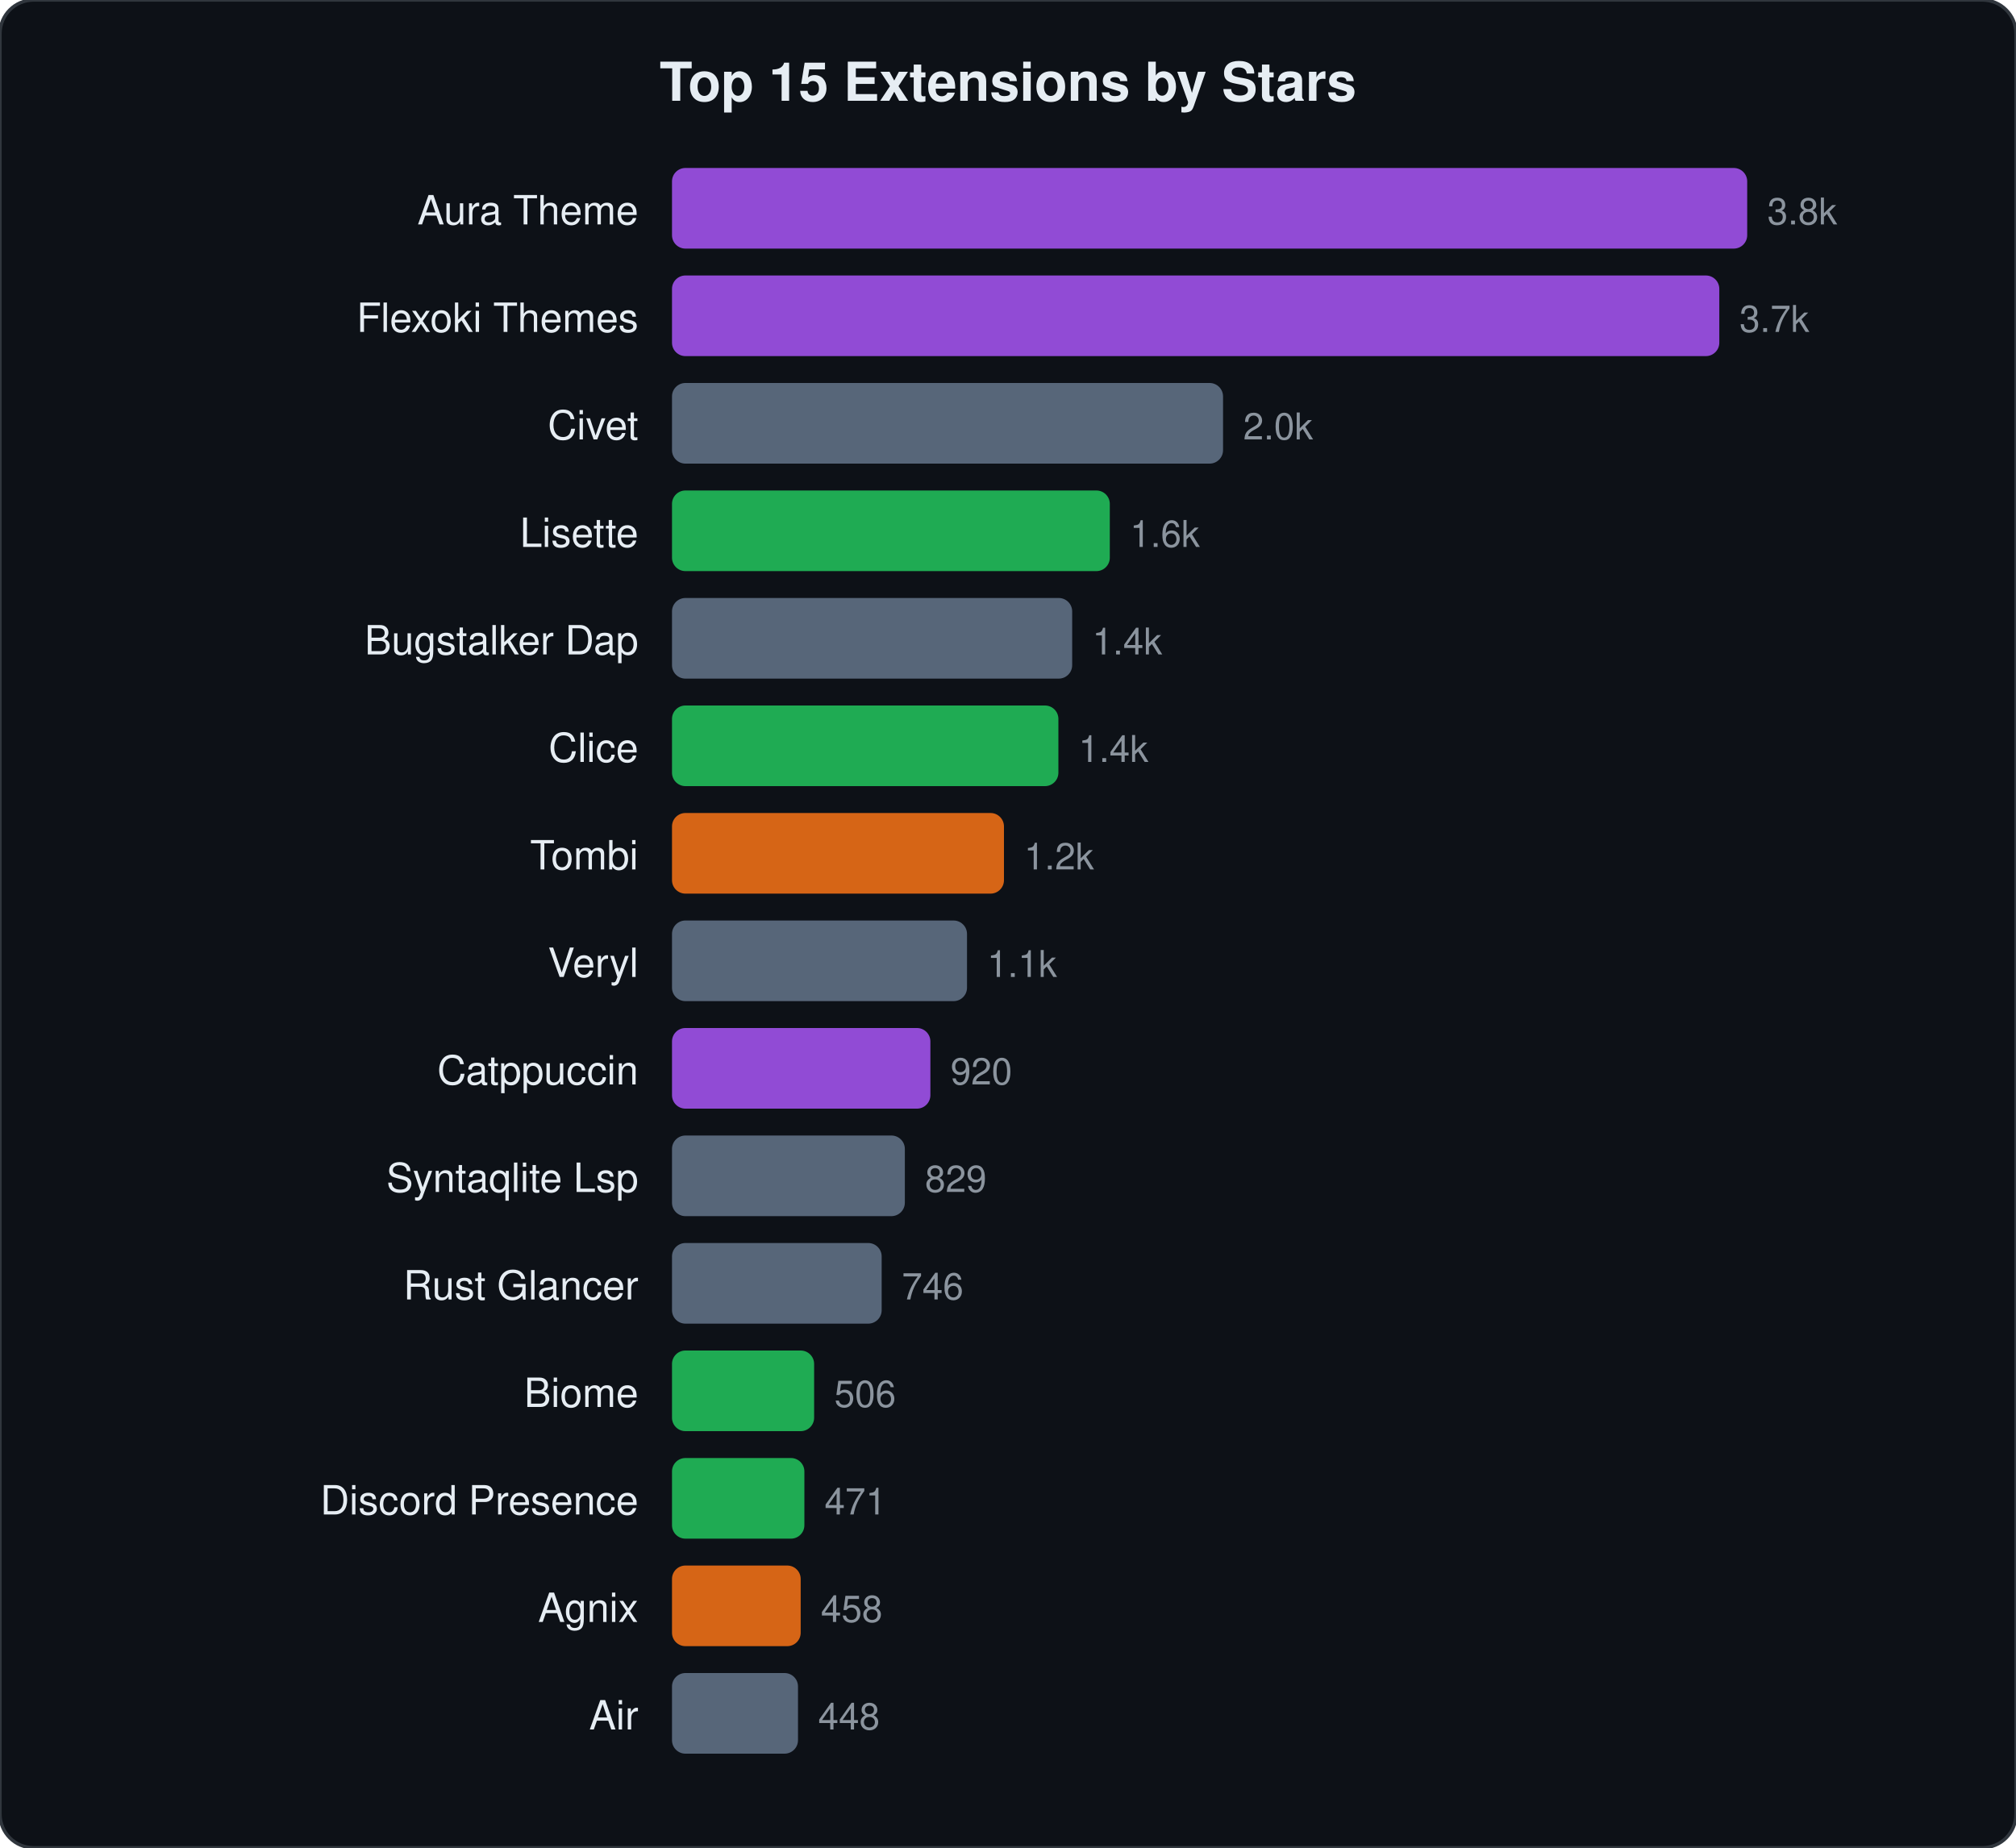
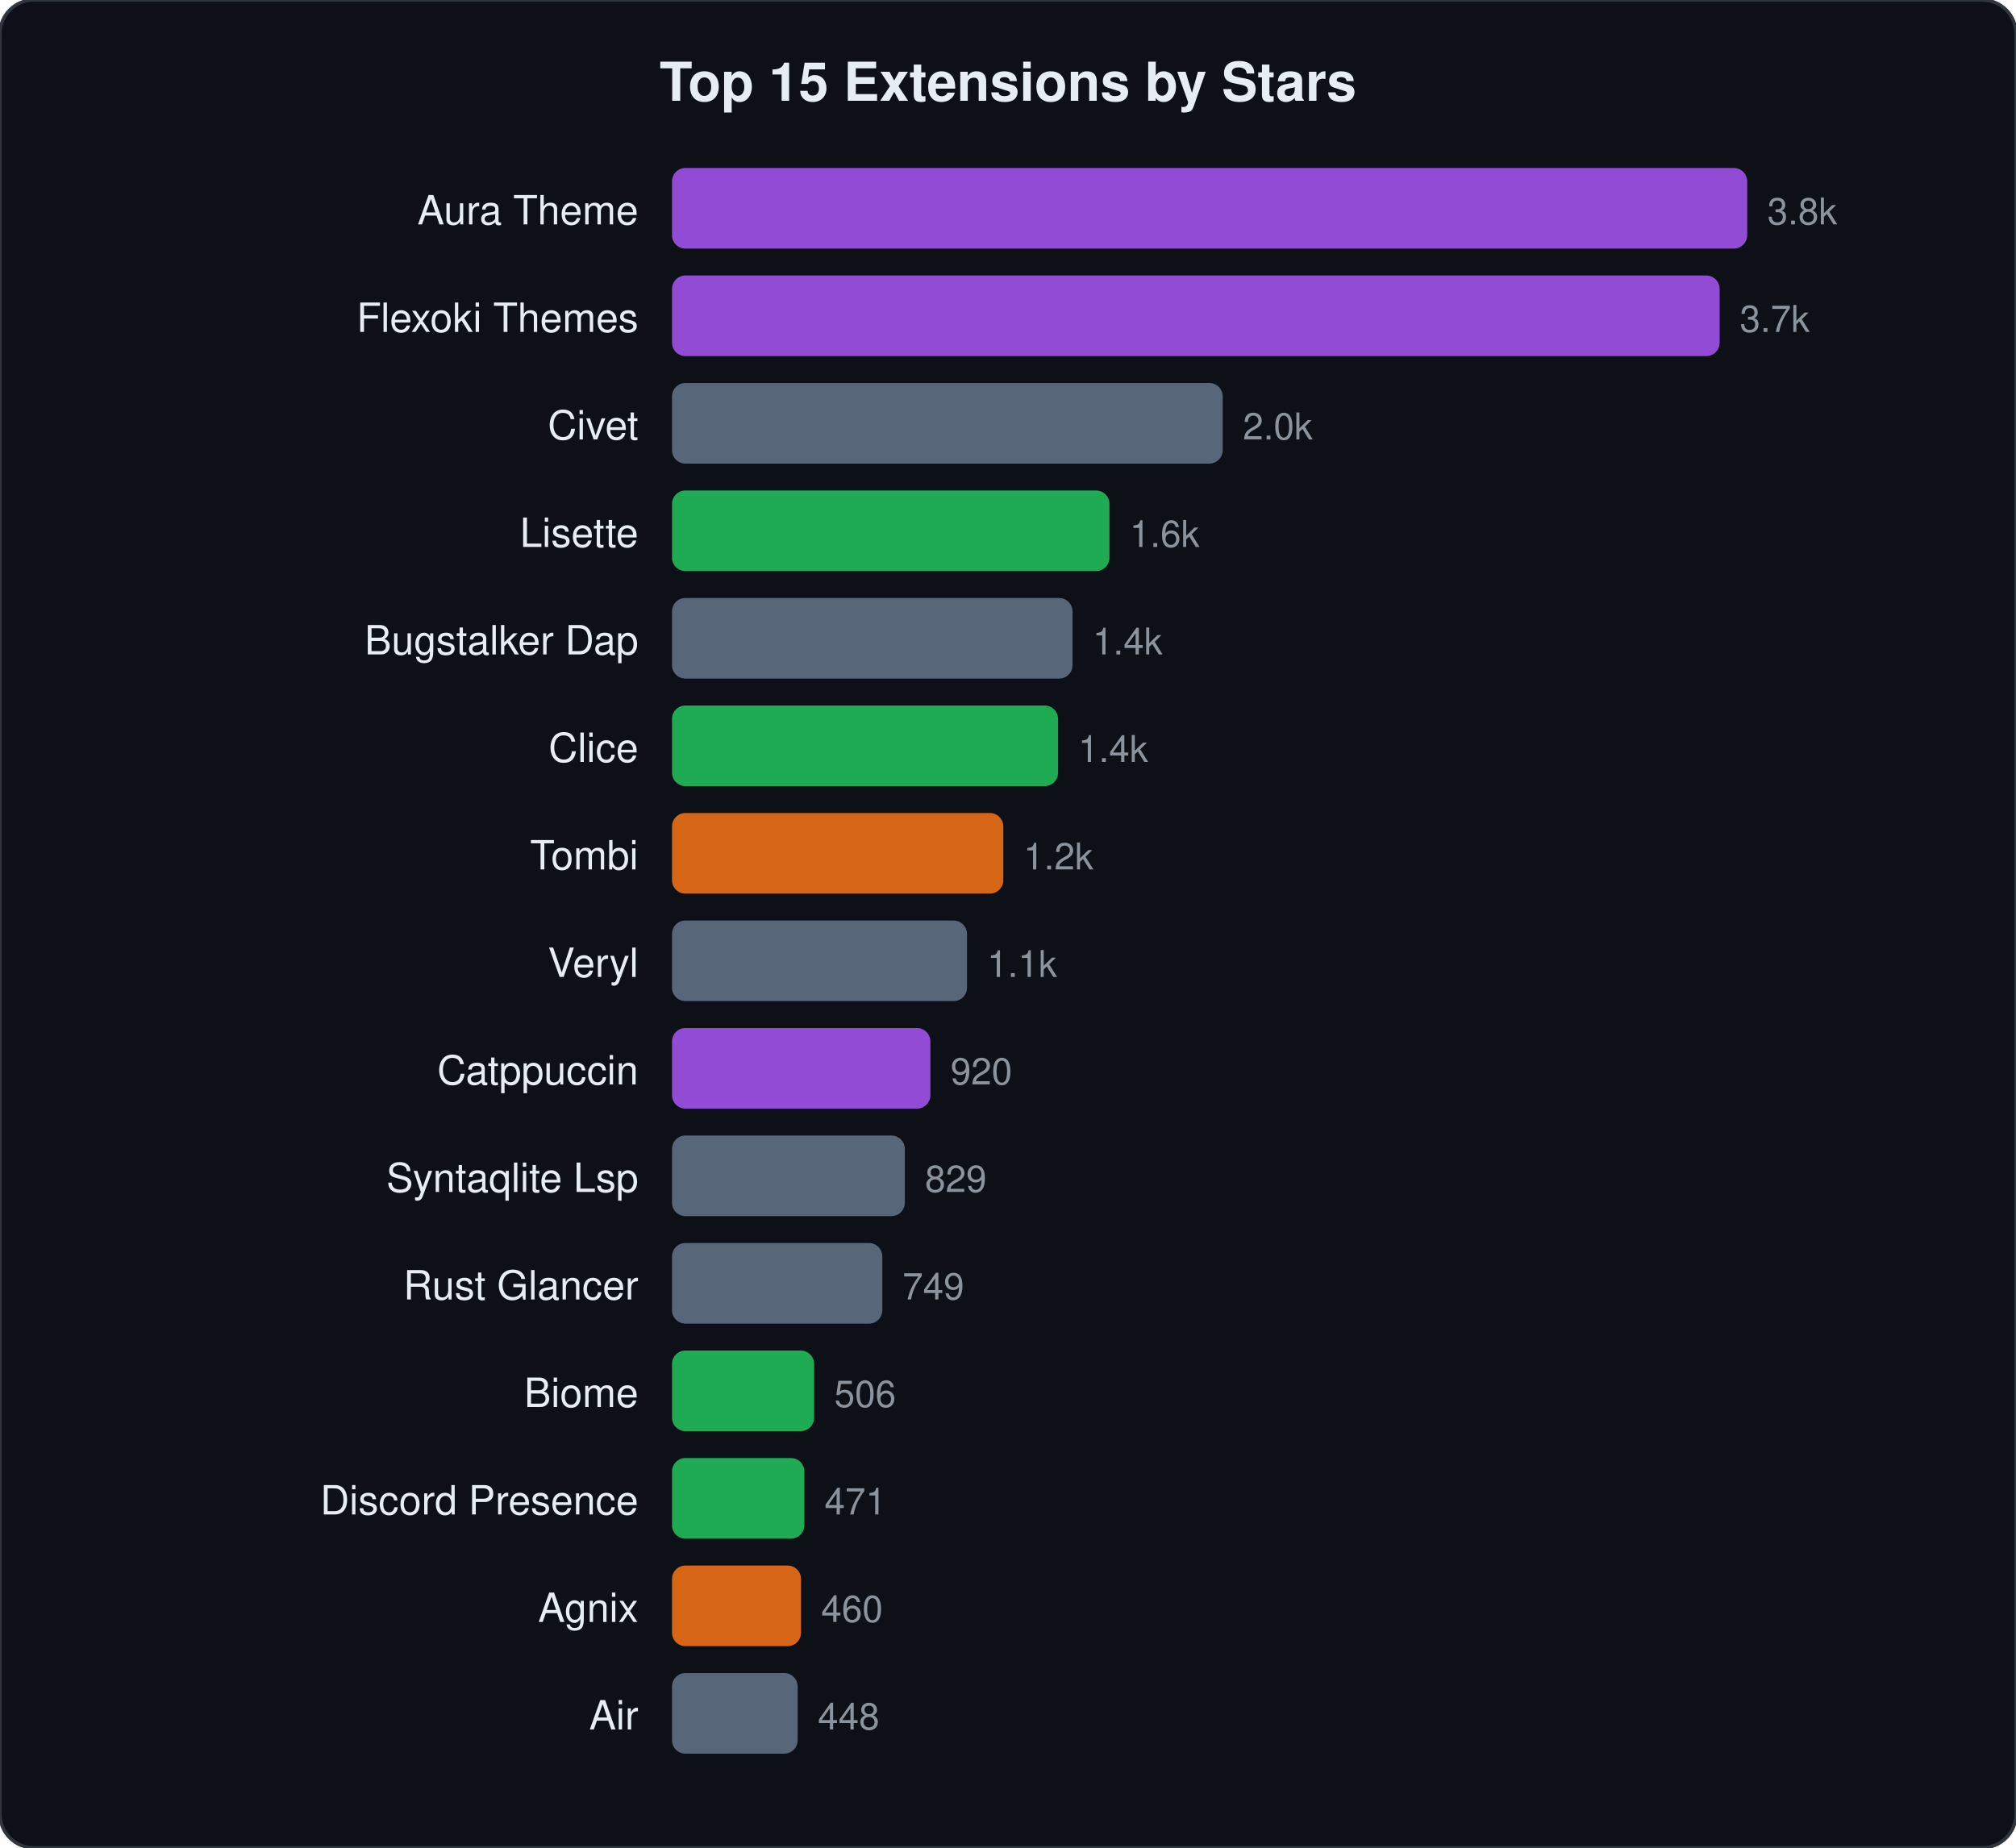
<svg xmlns="http://www.w3.org/2000/svg" viewBox="0 0 600 550" width="600" height="550">
  <style>text{font-family:-apple-system,BlinkMacSystemFont,"Segoe UI",Helvetica,Arial,sans-serif;fill:#e6edf3}.name{font-size:12px}.stars{font-size:11px;fill:#8b949e}.title{font-size:16px;font-weight:600}</style>
  <rect width="600" height="550" rx="10" fill="#0d1117" stroke="#30363d" stroke-width="1" />
  <text x="300" y="30" text-anchor="middle" class="title">Top 15 Extensions by Stars</text>
  <text x="190" y="66.8" text-anchor="end" class="name">Aura Theme</text>
  <rect x="200" y="50.0" width="320.0" height="24" rx="4" fill="#a855f7" opacity="0.85" />
  <text x="526.0" y="66.8" class="stars">3.8k</text>
  <text x="190" y="98.8" text-anchor="end" class="name">Flexoki Themes</text>
-   <rect x="200" y="82.0" width="311.7" height="24" rx="4" fill="#a855f7" opacity="0.85" />
-   <text x="517.7" y="98.8" class="stars">3.7k</text>
+   <rect x="200" y="82.0" width="311.8" height="24" rx="4" fill="#a855f7" opacity="0.85" />
+   <text x="517.8" y="98.8" class="stars">3.7k</text>
  <text x="190" y="130.8" text-anchor="end" class="name">Civet</text>
-   <rect x="200" y="114.0" width="164.0" height="24" rx="4" fill="#64748b" opacity="0.85" />
-   <text x="370.0" y="130.8" class="stars">2.0k</text>
+   <rect x="200" y="114.0" width="163.9" height="24" rx="4" fill="#64748b" opacity="0.85" />
+   <text x="369.9" y="130.8" class="stars">2.0k</text>
  <text x="190" y="162.8" text-anchor="end" class="name">Lisette</text>
-   <rect x="200" y="146.0" width="130.3" height="24" rx="4" fill="#22c55e" opacity="0.85" />
-   <text x="336.3" y="162.8" class="stars">1.6k</text>
+   <rect x="200" y="146.0" width="130.2" height="24" rx="4" fill="#22c55e" opacity="0.85" />
+   <text x="336.2" y="162.8" class="stars">1.6k</text>
  <text x="190" y="194.8" text-anchor="end" class="name">Bugstalker Dap</text>
-   <rect x="200" y="178.0" width="119.1" height="24" rx="4" fill="#64748b" opacity="0.85" />
-   <text x="325.1" y="194.8" class="stars">1.4k</text>
+   <rect x="200" y="178.0" width="119.2" height="24" rx="4" fill="#64748b" opacity="0.85" />
+   <text x="325.2" y="194.8" class="stars">1.4k</text>
  <text x="190" y="226.8" text-anchor="end" class="name">Clice</text>
-   <rect x="200" y="210.0" width="115.0" height="24" rx="4" fill="#22c55e" opacity="0.85" />
-   <text x="321.0" y="226.8" class="stars">1.4k</text>
+   <rect x="200" y="210.0" width="114.9" height="24" rx="4" fill="#22c55e" opacity="0.85" />
+   <text x="320.9" y="226.8" class="stars">1.4k</text>
  <text x="190" y="258.8" text-anchor="end" class="name">Tombi</text>
-   <rect x="200" y="242.0" width="98.8" height="24" rx="4" fill="#f97316" opacity="0.85" />
-   <text x="304.8" y="258.8" class="stars">1.2k</text>
+   <rect x="200" y="242.0" width="98.6" height="24" rx="4" fill="#f97316" opacity="0.85" />
+   <text x="304.6" y="258.8" class="stars">1.2k</text>
  <text x="190" y="290.8" text-anchor="end" class="name">Veryl</text>
  <rect x="200" y="274.0" width="87.8" height="24" rx="4" fill="#64748b" opacity="0.85" />
  <text x="293.8" y="290.8" class="stars">1.1k</text>
  <text x="190" y="322.8" text-anchor="end" class="name">Catppuccin</text>
  <rect x="200" y="306.0" width="76.9" height="24" rx="4" fill="#a855f7" opacity="0.85" />
  <text x="282.9" y="322.8" class="stars">920</text>
  <text x="190" y="354.8" text-anchor="end" class="name">Syntaqlite Lsp</text>
  <rect x="200" y="338.0" width="69.3" height="24" rx="4" fill="#64748b" opacity="0.85" />
  <text x="275.3" y="354.8" class="stars">829</text>
  <text x="190" y="386.8" text-anchor="end" class="name">Rust Glancer</text>
-   <rect x="200" y="370.0" width="62.4" height="24" rx="4" fill="#64748b" opacity="0.85" />
-   <text x="268.4" y="386.8" class="stars">746</text>
+   <rect x="200" y="370.0" width="62.6" height="24" rx="4" fill="#64748b" opacity="0.85" />
+   <text x="268.6" y="386.8" class="stars">749</text>
  <text x="190" y="418.8" text-anchor="end" class="name">Biome</text>
  <rect x="200" y="402.0" width="42.3" height="24" rx="4" fill="#22c55e" opacity="0.85" />
  <text x="248.3" y="418.8" class="stars">506</text>
  <text x="190" y="450.8" text-anchor="end" class="name">Discord Presence</text>
  <rect x="200" y="434.0" width="39.4" height="24" rx="4" fill="#22c55e" opacity="0.85" />
  <text x="245.4" y="450.8" class="stars">471</text>
  <text x="190" y="482.8" text-anchor="end" class="name">Agnix</text>
-   <rect x="200" y="466.0" width="38.3" height="24" rx="4" fill="#f97316" opacity="0.85" />
-   <text x="244.3" y="482.8" class="stars">458</text>
+   <rect x="200" y="466.0" width="38.4" height="24" rx="4" fill="#f97316" opacity="0.85" />
+   <text x="244.4" y="482.8" class="stars">460</text>
  <text x="190" y="514.8" text-anchor="end" class="name">Air</text>
-   <rect x="200" y="498.0" width="37.5" height="24" rx="4" fill="#64748b" opacity="0.85" />
-   <text x="243.5" y="514.8" class="stars">448</text>
+   <rect x="200" y="498.0" width="37.4" height="24" rx="4" fill="#64748b" opacity="0.85" />
+   <text x="243.4" y="514.8" class="stars">448</text>
</svg>
